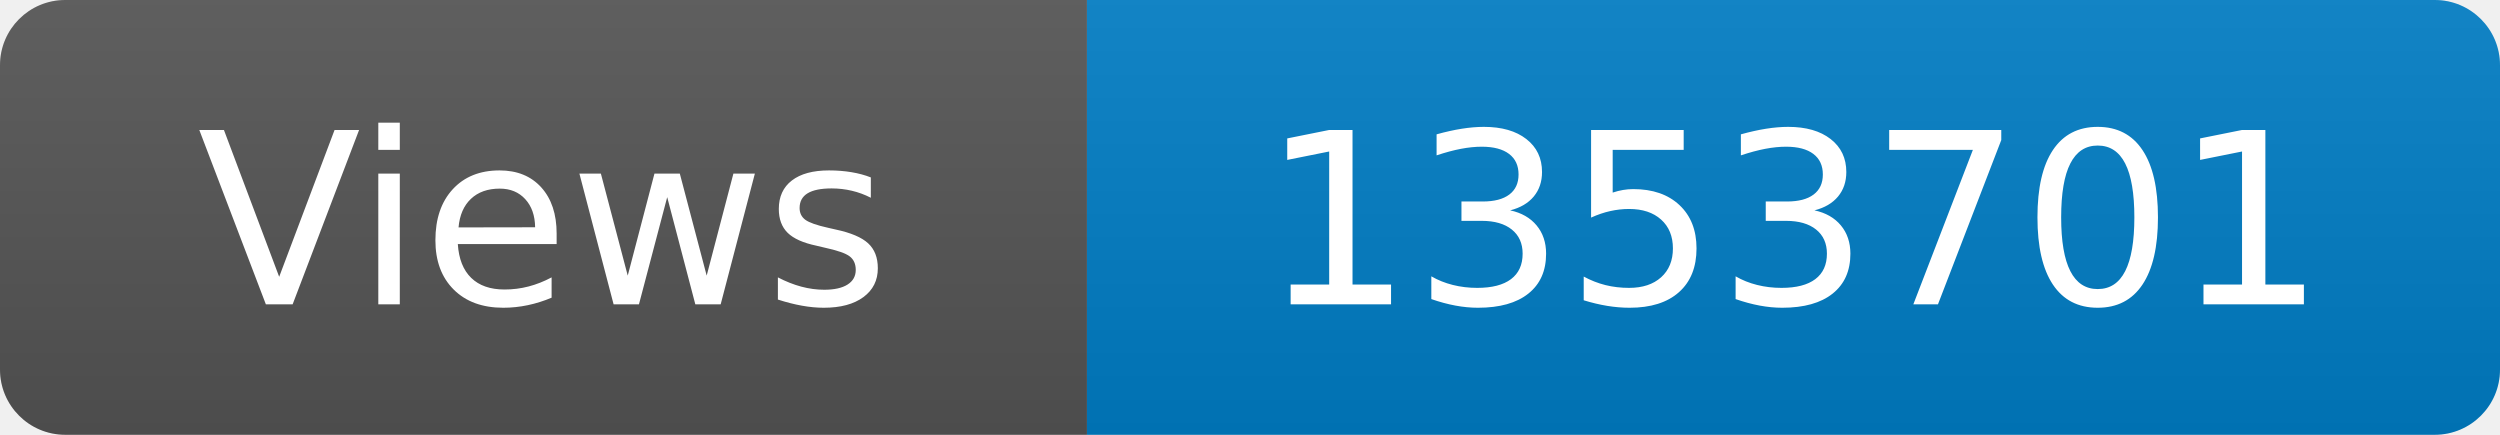
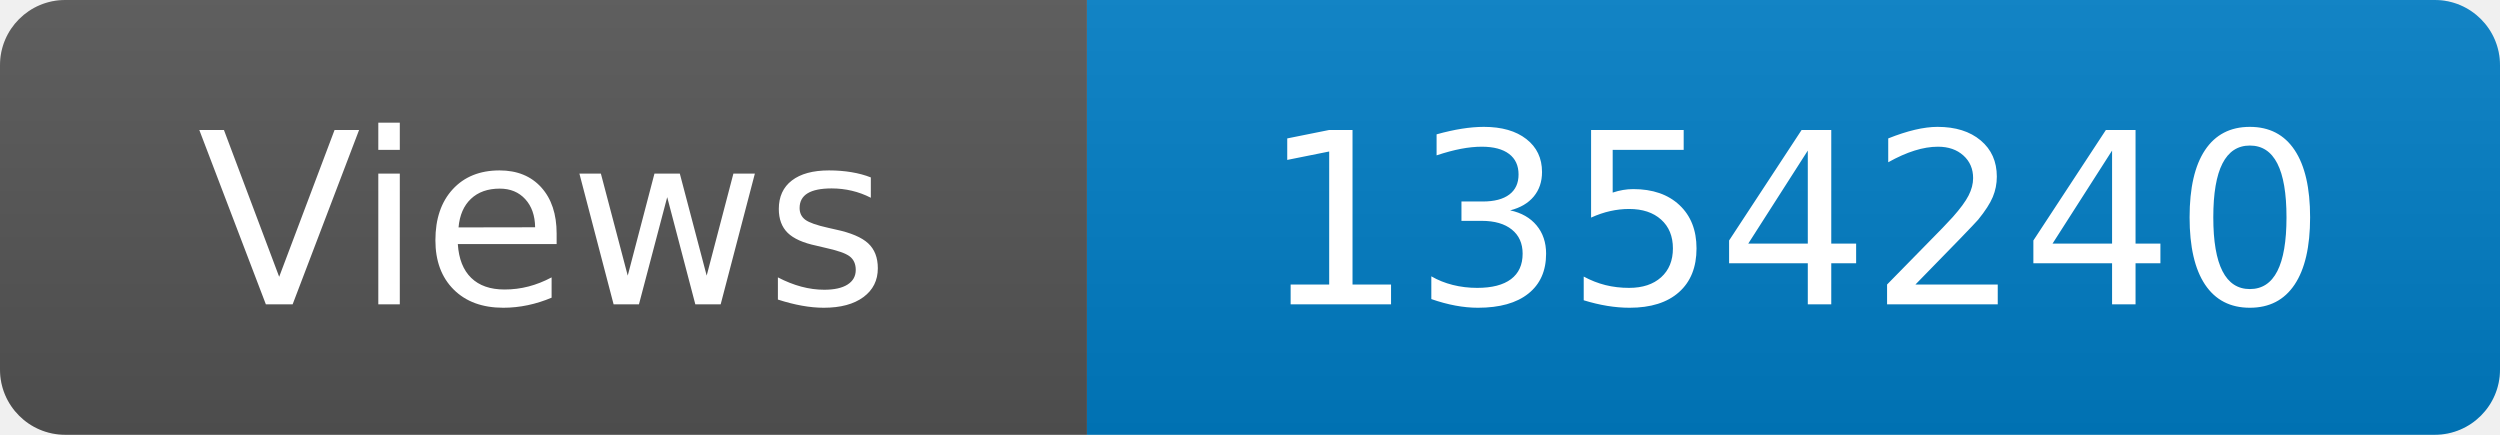
<svg xmlns="http://www.w3.org/2000/svg" width="115" height="20" role="img" aria-label="Maintained?: yes">
  <linearGradient id="s" x2="0" y2="100%">
    <stop offset="0" stop-color="#bbb" stop-opacity=".1" />
    <stop offset="1" stop-opacity=".1" />
  </linearGradient>
  <clipPath id="r">
    <rect width="115" height="20" rx="3" fill="#fff" />
  </clipPath>
  <g clip-path="url(#r)">
    <rect width="50" height="20" fill="#555" />
    <rect x="50" width="160" height="20" fill="#007ec6" />
    <rect width="115" height="20" fill="url(#s)" />
  </g>
  <g fill="#fff" text-anchor="middle" font-family="Verdana,Geneva,DejaVu Sans,sans-serif" font-size="110">
    <text x="250" y="140" transform="scale(.1)" fill="#fff">Views</text>
-     <text x="825" y="140" transform="scale(.1)" fill="#fff">1353701</text>
+     <text x="825" y="140" transform="scale(.1)" fill="#fff">1354240</text>
  </g>
</svg>
